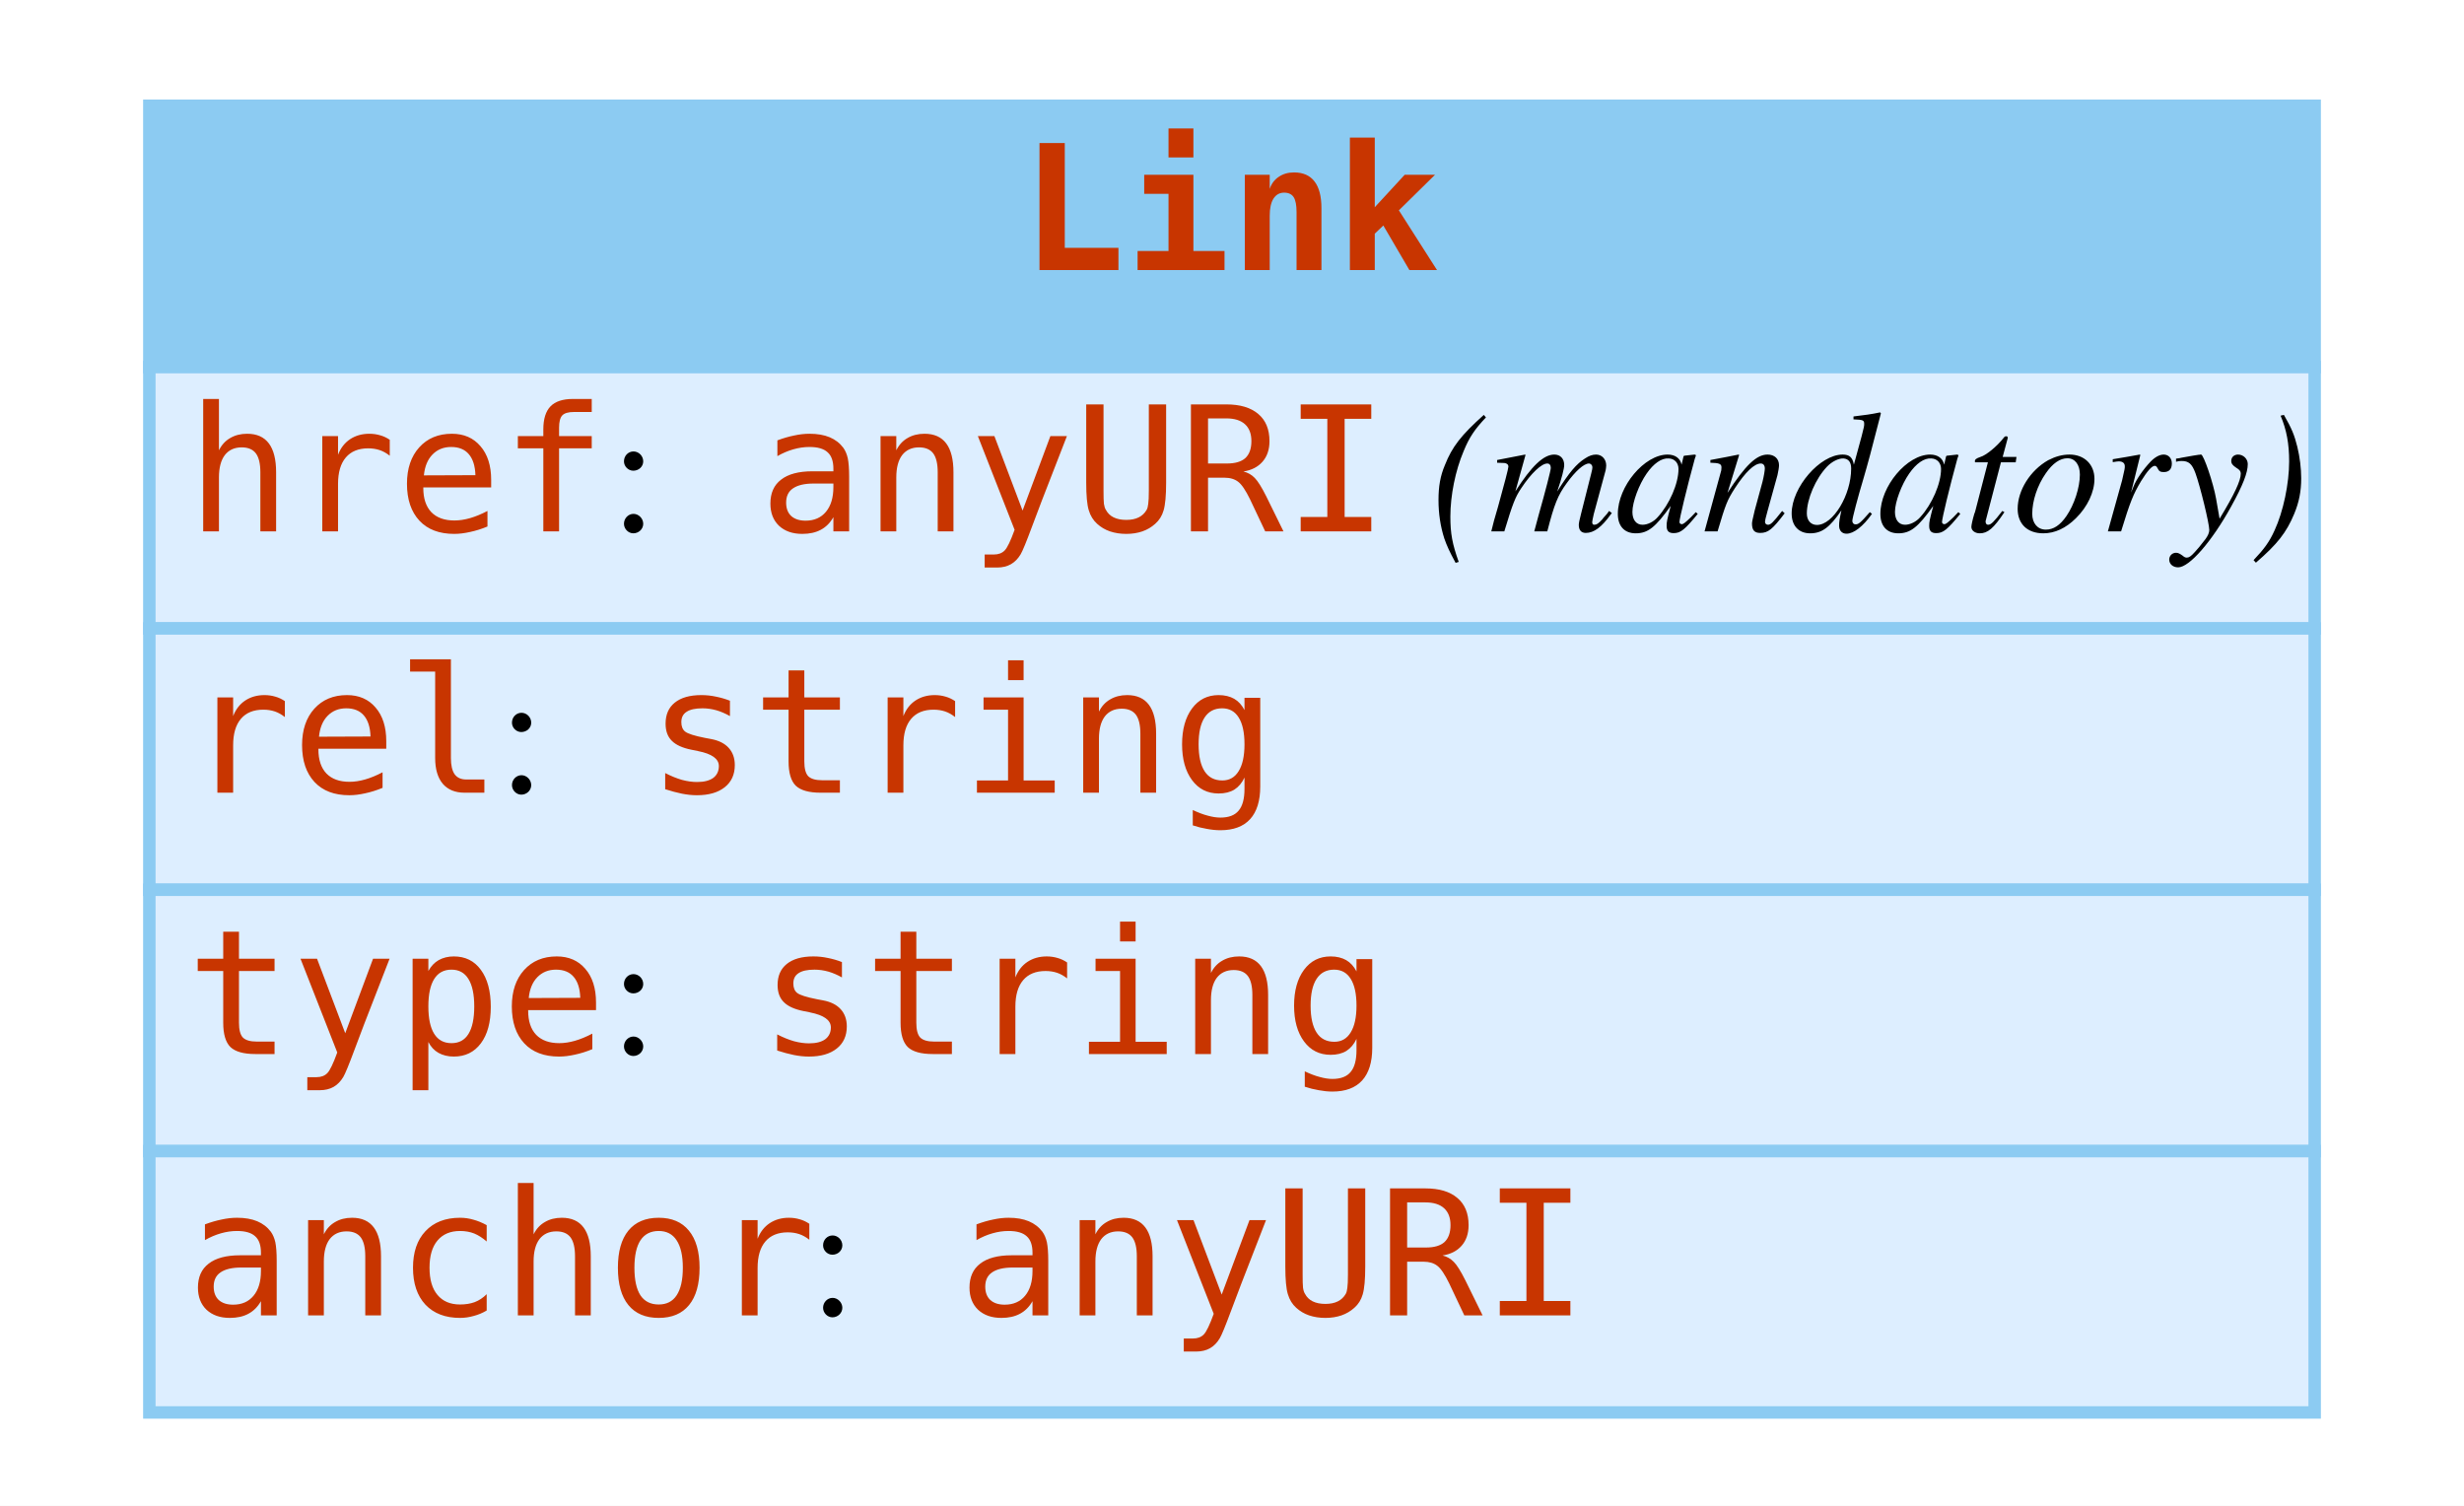
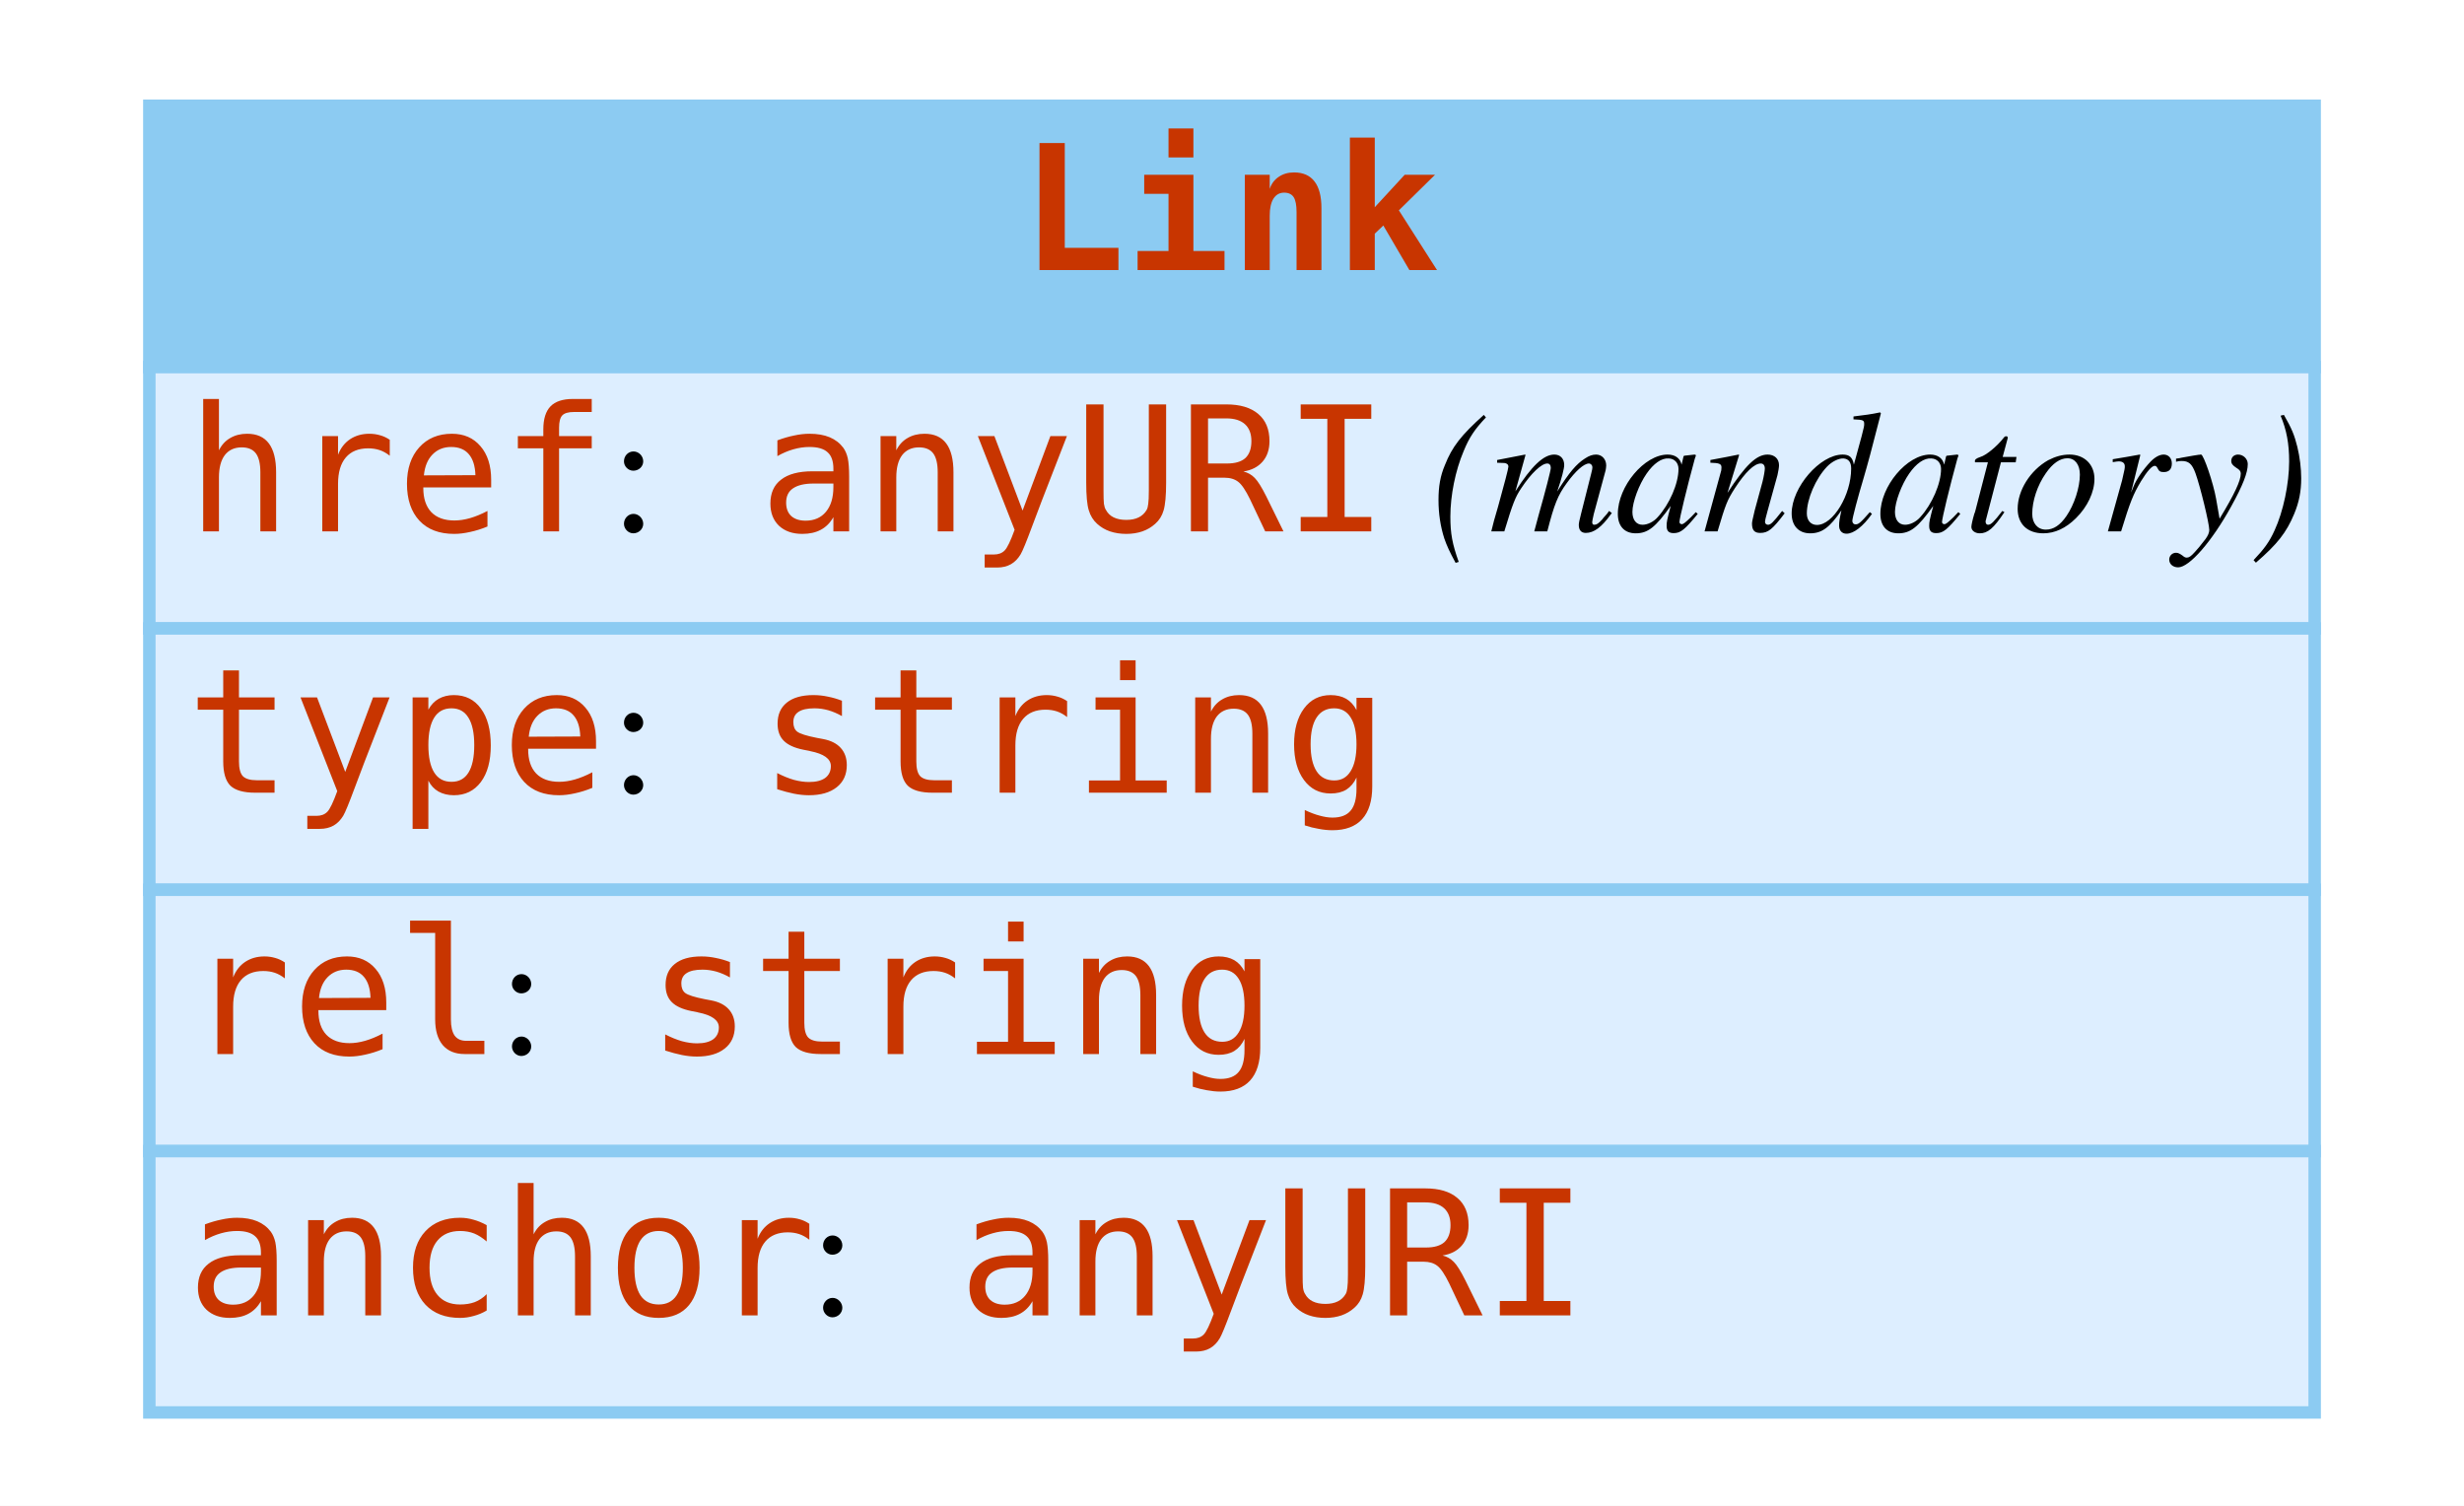
<svg xmlns="http://www.w3.org/2000/svg" width="198pt" height="121pt" viewBox="0.00 0.00 198.00 121.00">
  <g id="graph0" class="graph" transform="scale(1 1) rotate(0) translate(4 117)">
    <polygon fill="#ffffff" stroke="transparent" points="-4,4 -4,-117 194,-117 194,4 -4,4" />
    <g id="node1" class="node">
      <polygon fill="#8ccbf2" stroke="transparent" points="8,-87.5 8,-108.5 182,-108.5 182,-87.5 8,-87.5" />
      <polygon fill="none" stroke="#8ccbf2" points="8,-87.5 8,-108.5 182,-108.5 182,-87.5 8,-87.5" />
      <text text-anchor="start" x="78" y="-95.3" font-family="mono" font-weight="bold" font-size="14.00" fill="#c83500">Link</text>
      <polygon fill="#ddeeff" stroke="transparent" points="8,-66.5 8,-87.5 182,-87.5 182,-66.5 8,-66.5" />
      <polygon fill="none" stroke="#8ccbf2" points="8,-66.5 8,-87.5 182,-87.5 182,-66.5 8,-66.5" />
      <text text-anchor="start" x="11" y="-74.3" font-family="mono" font-size="14.00" fill="#c83500">href</text>
      <text text-anchor="start" x="45" y="-74.3" font-family="Times,serif" font-size="14.00" fill="#000000"> : </text>
      <text text-anchor="start" x="57" y="-74.3" font-family="mono" font-size="14.00" fill="#c83500">anyURI</text>
      <text text-anchor="start" x="107" y="-74.3" font-family="Times,serif" font-size="14.00" fill="#000000"> </text>
      <text text-anchor="start" x="111" y="-74.3" font-family="Times,serif" font-style="italic" font-size="14.00" fill="#000000">(mandatory)</text>
      <polygon fill="#ddeeff" stroke="transparent" points="8,-45.5 8,-66.5 182,-66.5 182,-45.5 8,-45.5" />
      <polygon fill="none" stroke="#8ccbf2" points="8,-45.5 8,-66.5 182,-66.5 182,-45.5 8,-45.5" />
-       <text text-anchor="start" x="11" y="-53.3" font-family="mono" font-size="14.00" fill="#c83500">rel</text>
-       <text text-anchor="start" x="36" y="-53.3" font-family="Times,serif" font-size="14.00" fill="#000000"> : </text>
-       <text text-anchor="start" x="48" y="-53.3" font-family="mono" font-size="14.00" fill="#c83500">string</text>
+       <text text-anchor="start" x="11" y="-53.3" font-family="mono" font-size="14.00" fill="#c83500">type</text>
+       <text text-anchor="start" x="45" y="-53.3" font-family="Times,serif" font-size="14.00" fill="#000000"> : </text>
+       <text text-anchor="start" x="57" y="-53.3" font-family="mono" font-size="14.00" fill="#c83500">string</text>
      <polygon fill="#ddeeff" stroke="transparent" points="8,-24.5 8,-45.5 182,-45.5 182,-24.5 8,-24.5" />
      <polygon fill="none" stroke="#8ccbf2" points="8,-24.5 8,-45.5 182,-45.5 182,-24.5 8,-24.5" />
-       <text text-anchor="start" x="11" y="-32.3" font-family="mono" font-size="14.00" fill="#c83500">type</text>
-       <text text-anchor="start" x="45" y="-32.3" font-family="Times,serif" font-size="14.00" fill="#000000"> : </text>
-       <text text-anchor="start" x="57" y="-32.3" font-family="mono" font-size="14.00" fill="#c83500">string</text>
+       <text text-anchor="start" x="11" y="-32.3" font-family="mono" font-size="14.00" fill="#c83500">rel</text>
+       <text text-anchor="start" x="36" y="-32.3" font-family="Times,serif" font-size="14.00" fill="#000000"> : </text>
+       <text text-anchor="start" x="48" y="-32.3" font-family="mono" font-size="14.00" fill="#c83500">string</text>
      <polygon fill="#ddeeff" stroke="transparent" points="8,-3.5 8,-24.5 182,-24.5 182,-3.5 8,-3.5" />
      <polygon fill="none" stroke="#8ccbf2" points="8,-3.5 8,-24.5 182,-24.5 182,-3.5 8,-3.5" />
      <text text-anchor="start" x="11" y="-11.3" font-family="mono" font-size="14.00" fill="#c83500">anchor</text>
      <text text-anchor="start" x="61" y="-11.3" font-family="Times,serif" font-size="14.00" fill="#000000"> : </text>
      <text text-anchor="start" x="73" y="-11.3" font-family="mono" font-size="14.00" fill="#c83500">anyURI</text>
    </g>
  </g>
</svg>
